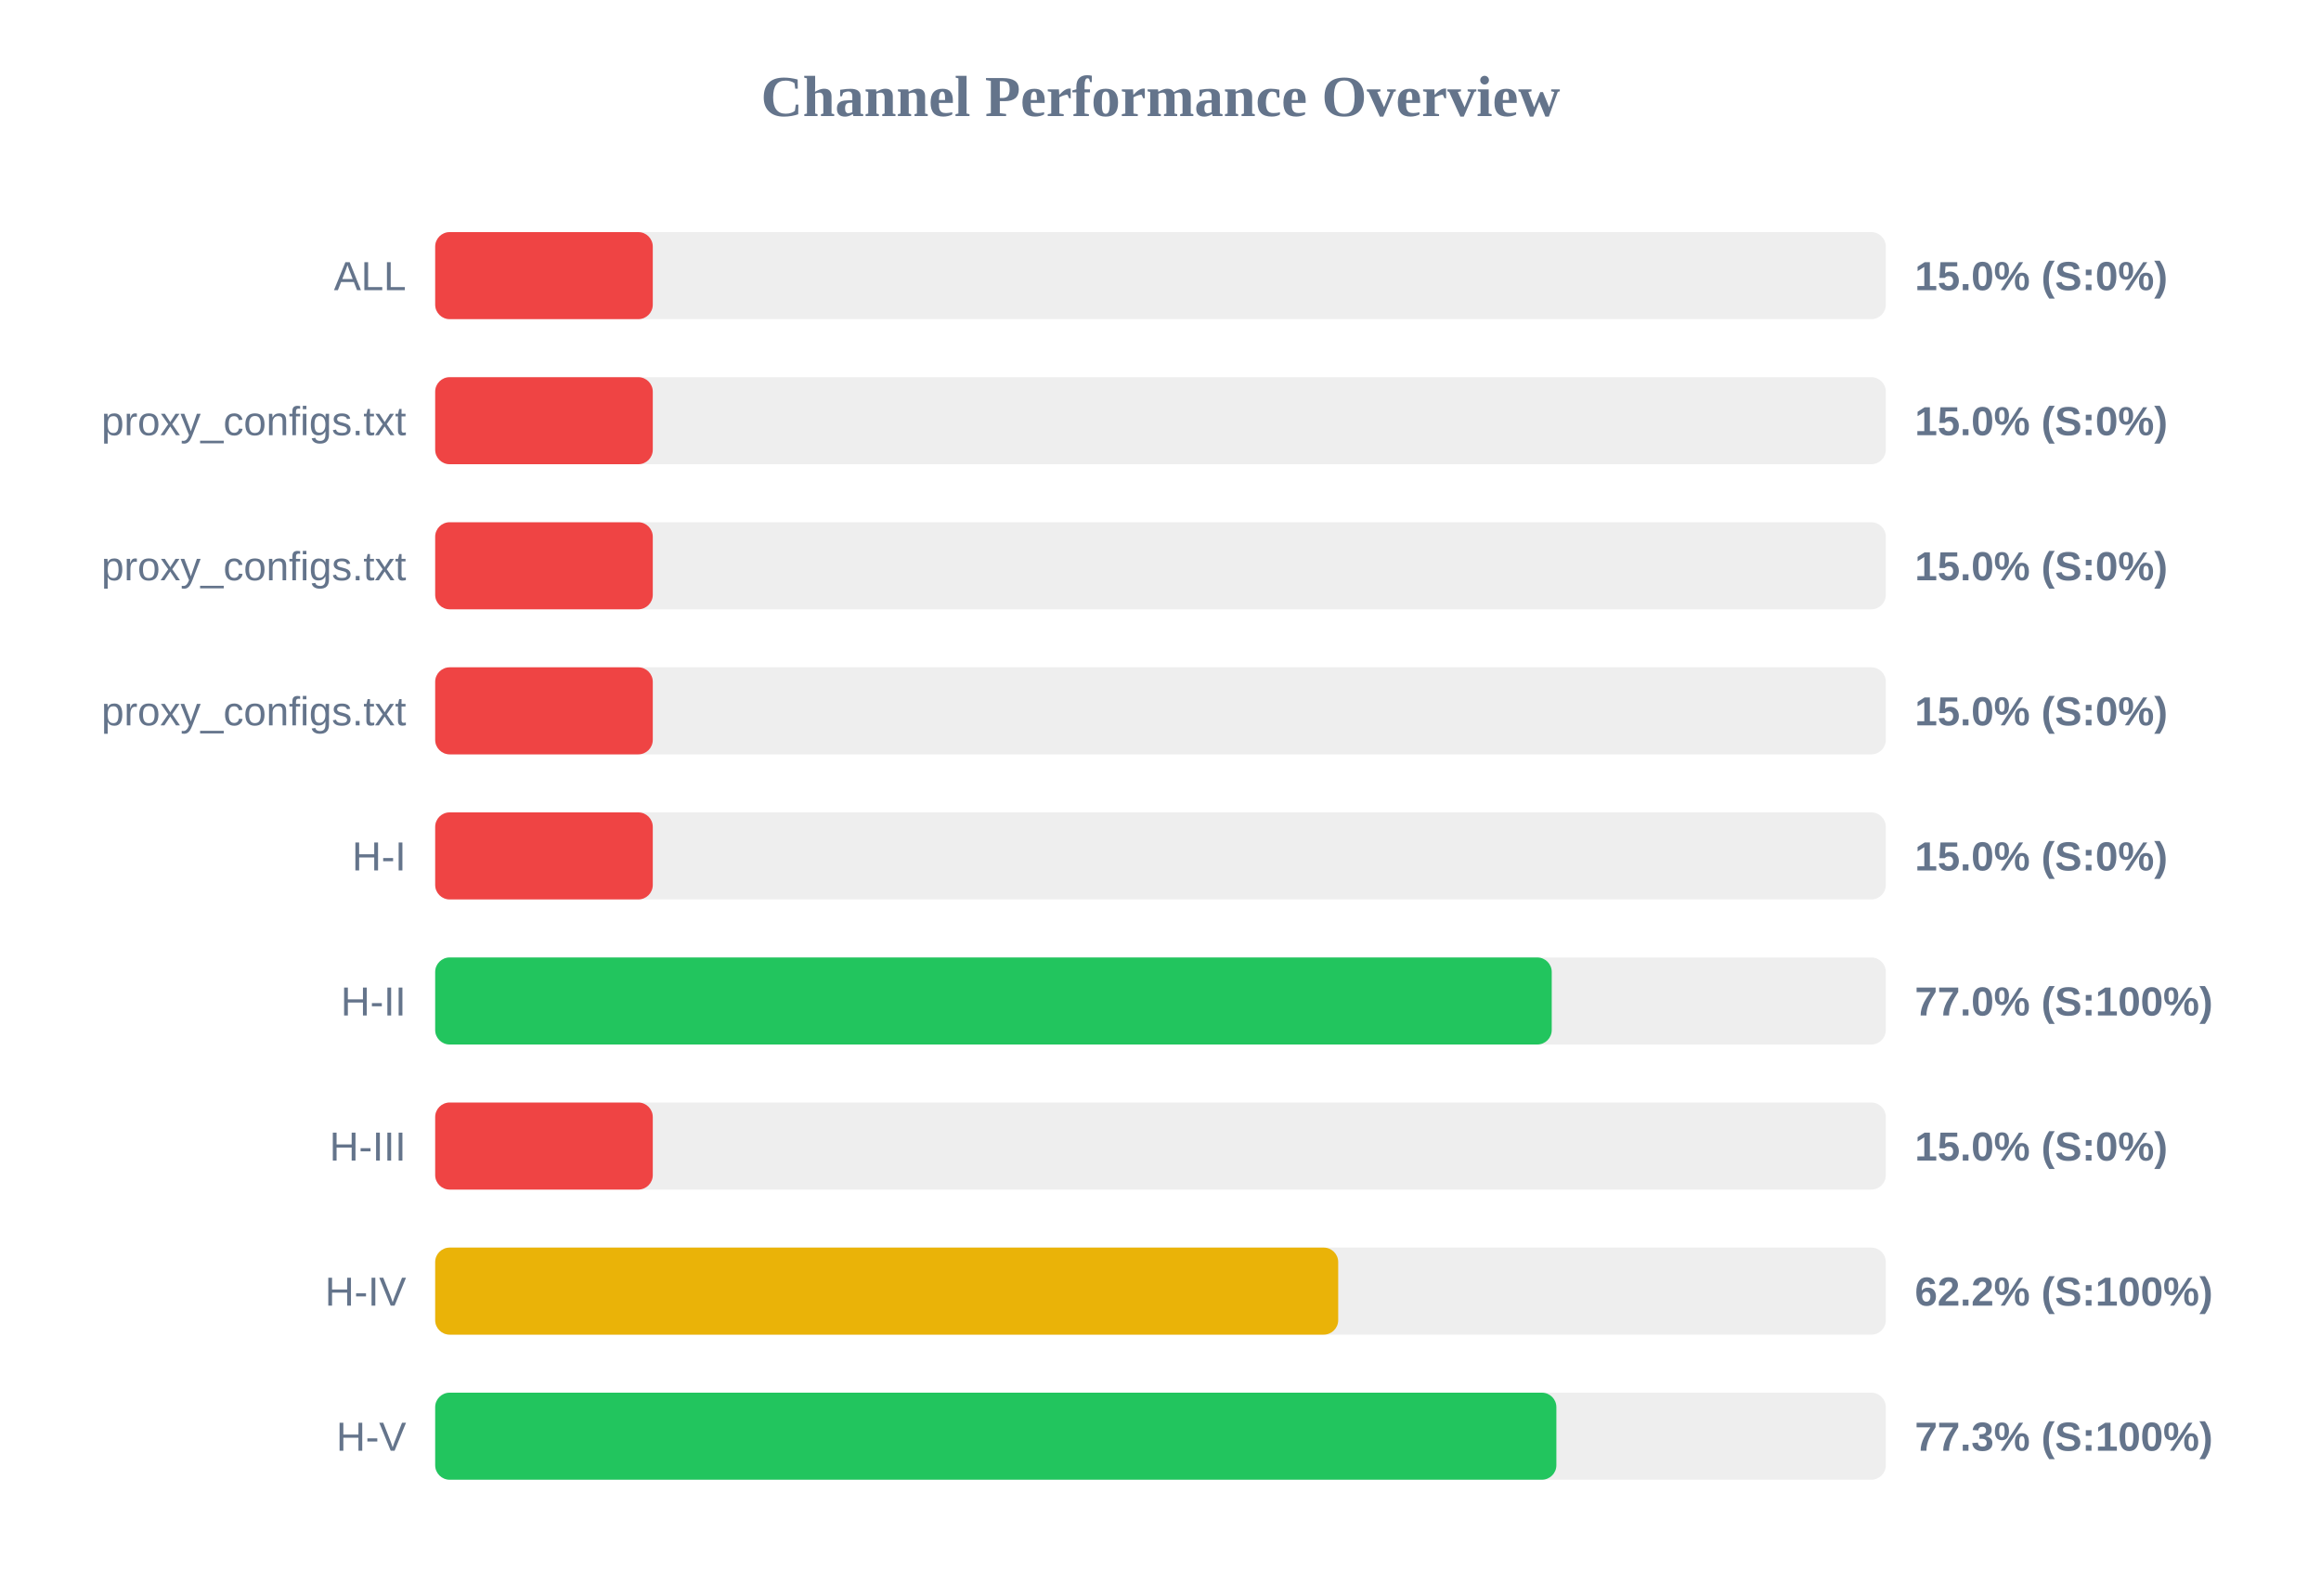
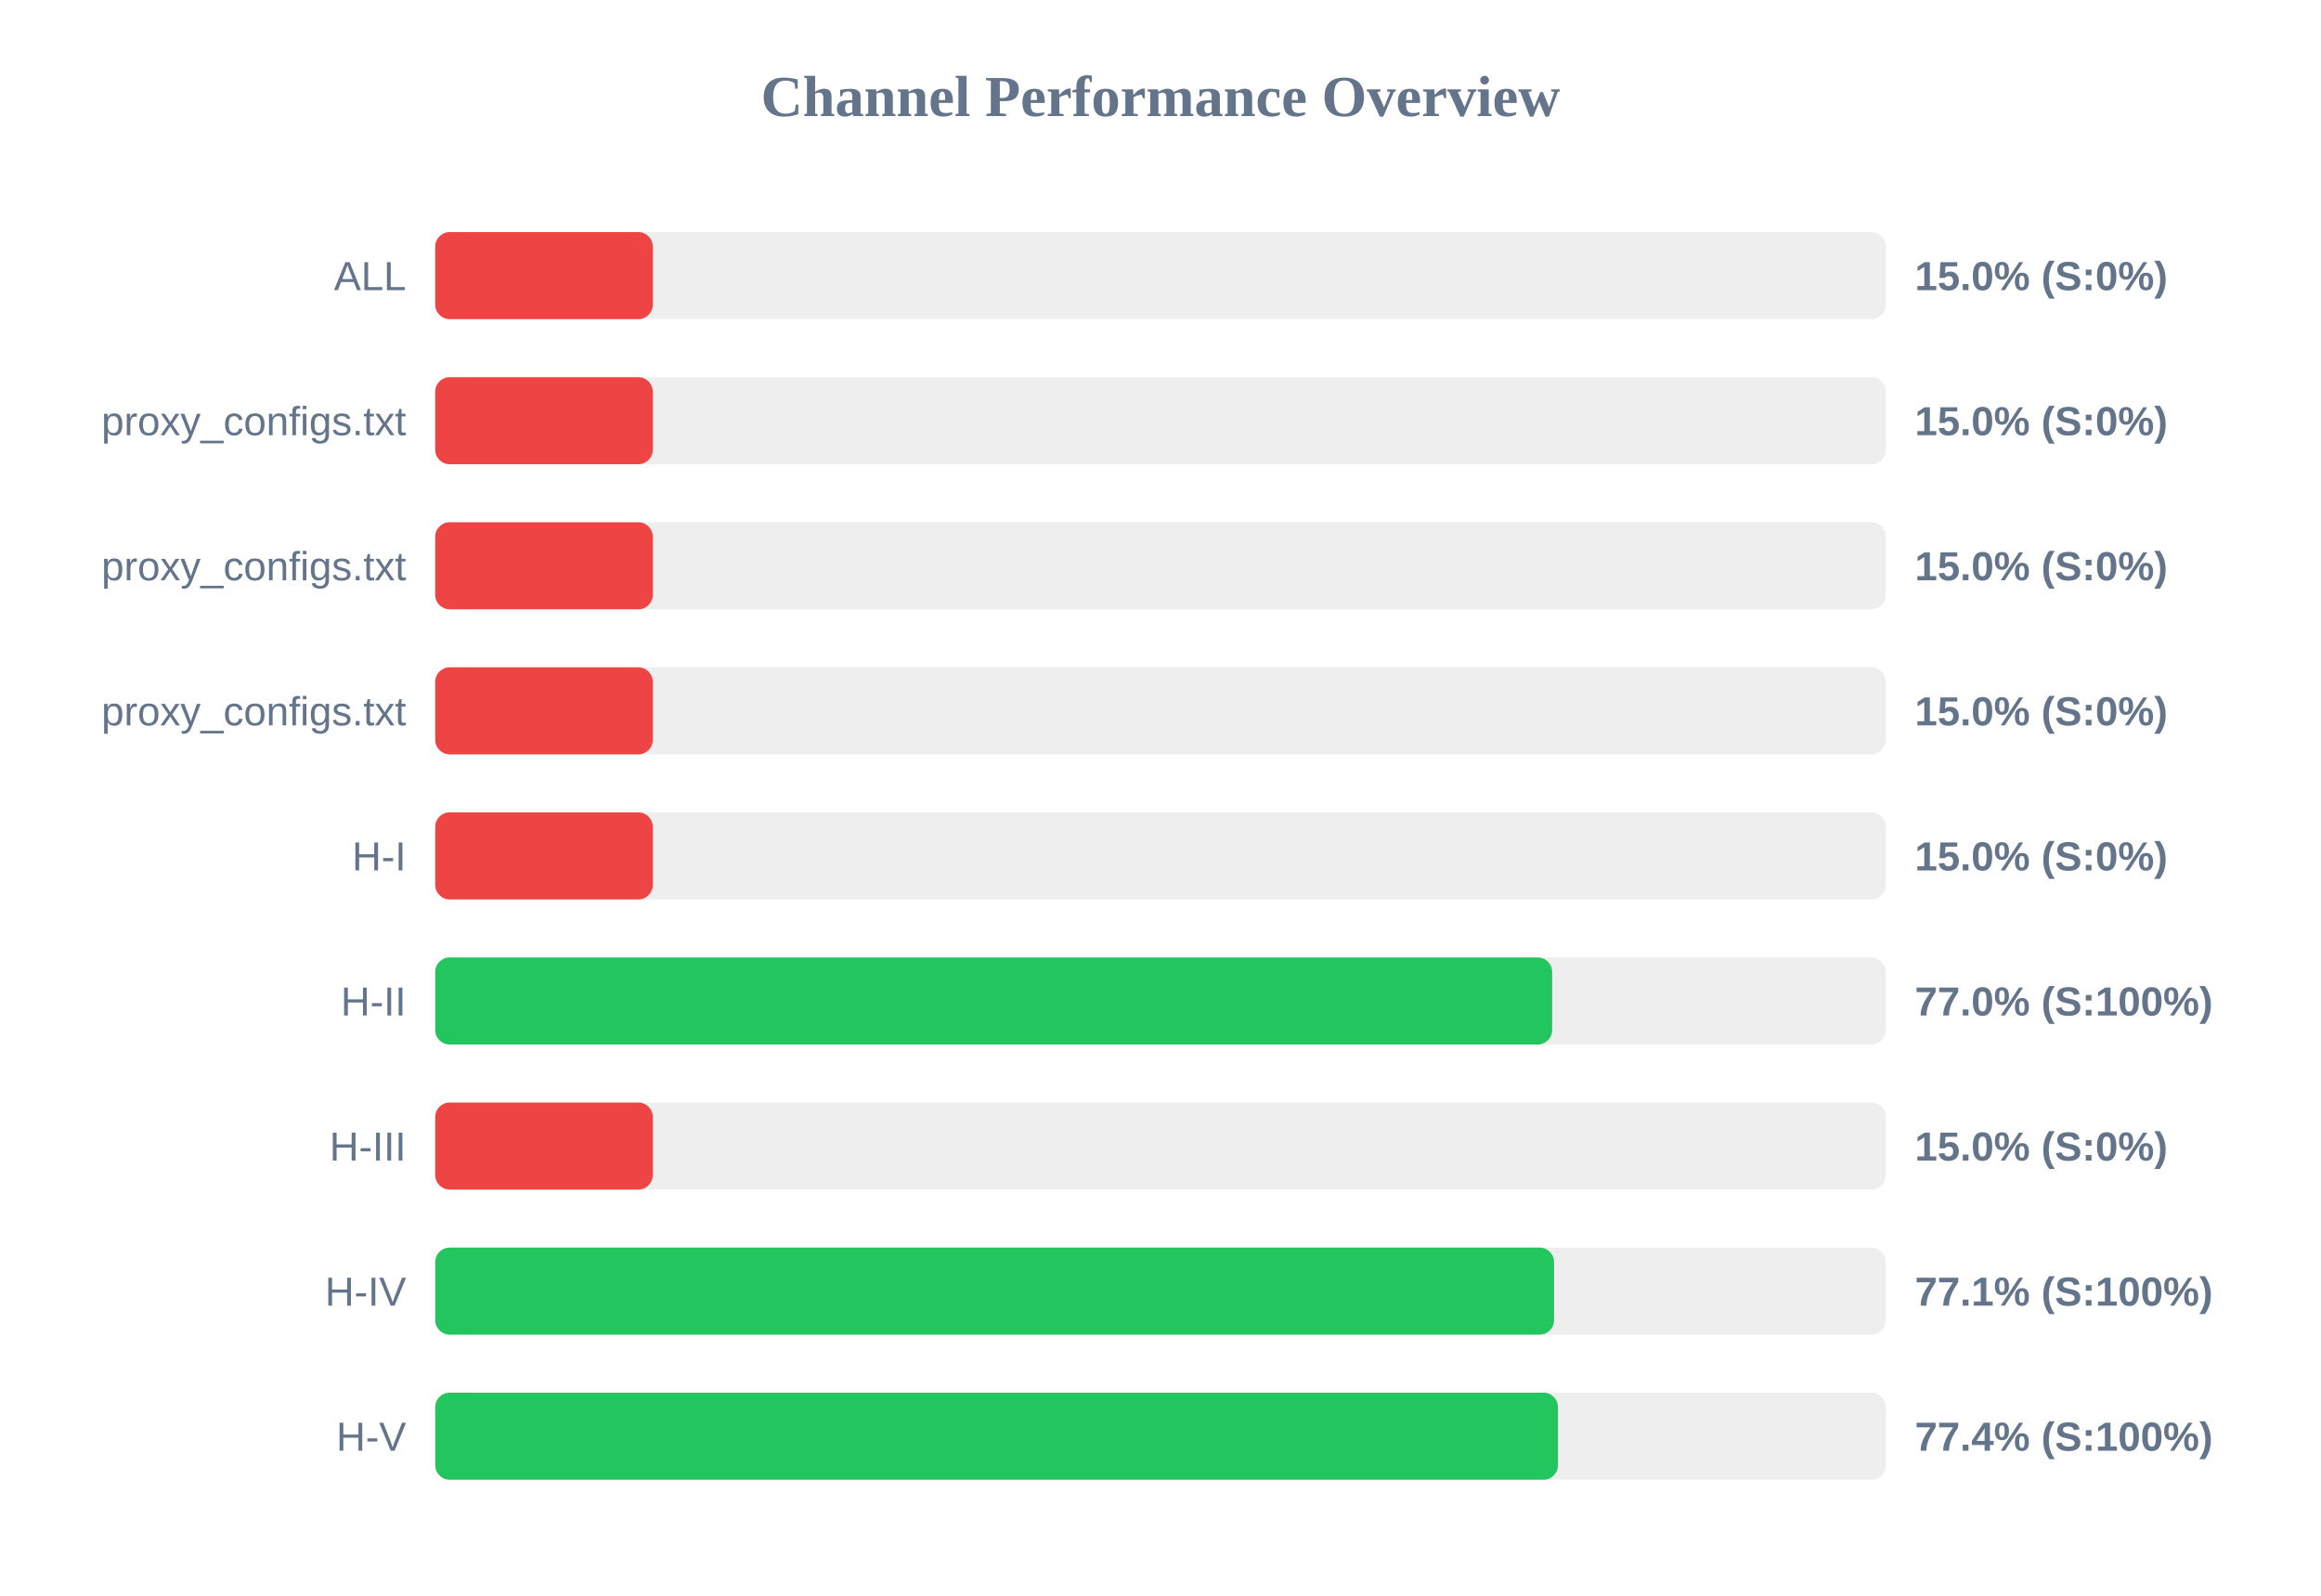
<svg xmlns="http://www.w3.org/2000/svg" width="800" height="550" version="1.1">
  <style>
        .row { font: 14px Arial; fill: #64748b; }
        .score { font: bold 14px Arial; fill: #64748b; }
    </style>
  <text x="400" y="40" text-anchor="middle" font-size="20px" font-weight="bold" fill="#64748b">Channel Performance Overview</text>
  <rect x="150" y="80" width="500" height="30" fill="#eee" rx="5" />
  <rect x="150" y="80" width="75.0" height="30" fill="#ef4444" rx="5" />
  <text x="140" y="100" text-anchor="end" class="row">ALL</text>
  <text x="660" y="100" text-anchor="start" class="score">15.0% (S:0%)</text>
  <rect x="150" y="130" width="500" height="30" fill="#eee" rx="5" />
  <rect x="150" y="130" width="75.0" height="30" fill="#ef4444" rx="5" />
  <text x="140" y="150" text-anchor="end" class="row">proxy_configs.txt</text>
  <text x="660" y="150" text-anchor="start" class="score">15.0% (S:0%)</text>
  <rect x="150" y="180" width="500" height="30" fill="#eee" rx="5" />
  <rect x="150" y="180" width="75.0" height="30" fill="#ef4444" rx="5" />
  <text x="140" y="200" text-anchor="end" class="row">proxy_configs.txt</text>
  <text x="660" y="200" text-anchor="start" class="score">15.0% (S:0%)</text>
  <rect x="150" y="230" width="500" height="30" fill="#eee" rx="5" />
  <rect x="150" y="230" width="75.0" height="30" fill="#ef4444" rx="5" />
  <text x="140" y="250" text-anchor="end" class="row">proxy_configs.txt</text>
  <text x="660" y="250" text-anchor="start" class="score">15.0% (S:0%)</text>
  <rect x="150" y="280" width="500" height="30" fill="#eee" rx="5" />
  <rect x="150" y="280" width="75.0" height="30" fill="#ef4444" rx="5" />
  <text x="140" y="300" text-anchor="end" class="row">H-I</text>
  <text x="660" y="300" text-anchor="start" class="score">15.0% (S:0%)</text>
  <rect x="150" y="330" width="500" height="30" fill="#eee" rx="5" />
-   <rect x="150" y="330" width="384.85" height="30" fill="#22c55e" rx="5" />
+   <rect x="150" y="330" width="385.0" height="30" fill="#22c55e" rx="5" />
  <text x="140" y="350" text-anchor="end" class="row">H-II</text>
  <text x="660" y="350" text-anchor="start" class="score">77.0% (S:100%)</text>
  <rect x="150" y="380" width="500" height="30" fill="#eee" rx="5" />
  <rect x="150" y="380" width="75.0" height="30" fill="#ef4444" rx="5" />
  <text x="140" y="400" text-anchor="end" class="row">H-III</text>
  <text x="660" y="400" text-anchor="start" class="score">15.0% (S:0%)</text>
  <rect x="150" y="430" width="500" height="30" fill="#eee" rx="5" />
-   <rect x="150" y="430" width="311.25" height="30" fill="#eab308" rx="5" />
+   <rect x="150" y="430" width="385.65" height="30" fill="#22c55e" rx="5" />
  <text x="140" y="450" text-anchor="end" class="row">H-IV</text>
-   <text x="660" y="450" text-anchor="start" class="score">62.2% (S:100%)</text>
+   <text x="660" y="450" text-anchor="start" class="score">77.1% (S:100%)</text>
  <rect x="150" y="480" width="500" height="30" fill="#eee" rx="5" />
-   <rect x="150" y="480" width="386.45" height="30" fill="#22c55e" rx="5" />
+   <rect x="150" y="480" width="387.0" height="30" fill="#22c55e" rx="5" />
  <text x="140" y="500" text-anchor="end" class="row">H-V</text>
-   <text x="660" y="500" text-anchor="start" class="score">77.3% (S:100%)</text>
+   <text x="660" y="500" text-anchor="start" class="score">77.4% (S:100%)</text>
</svg>
